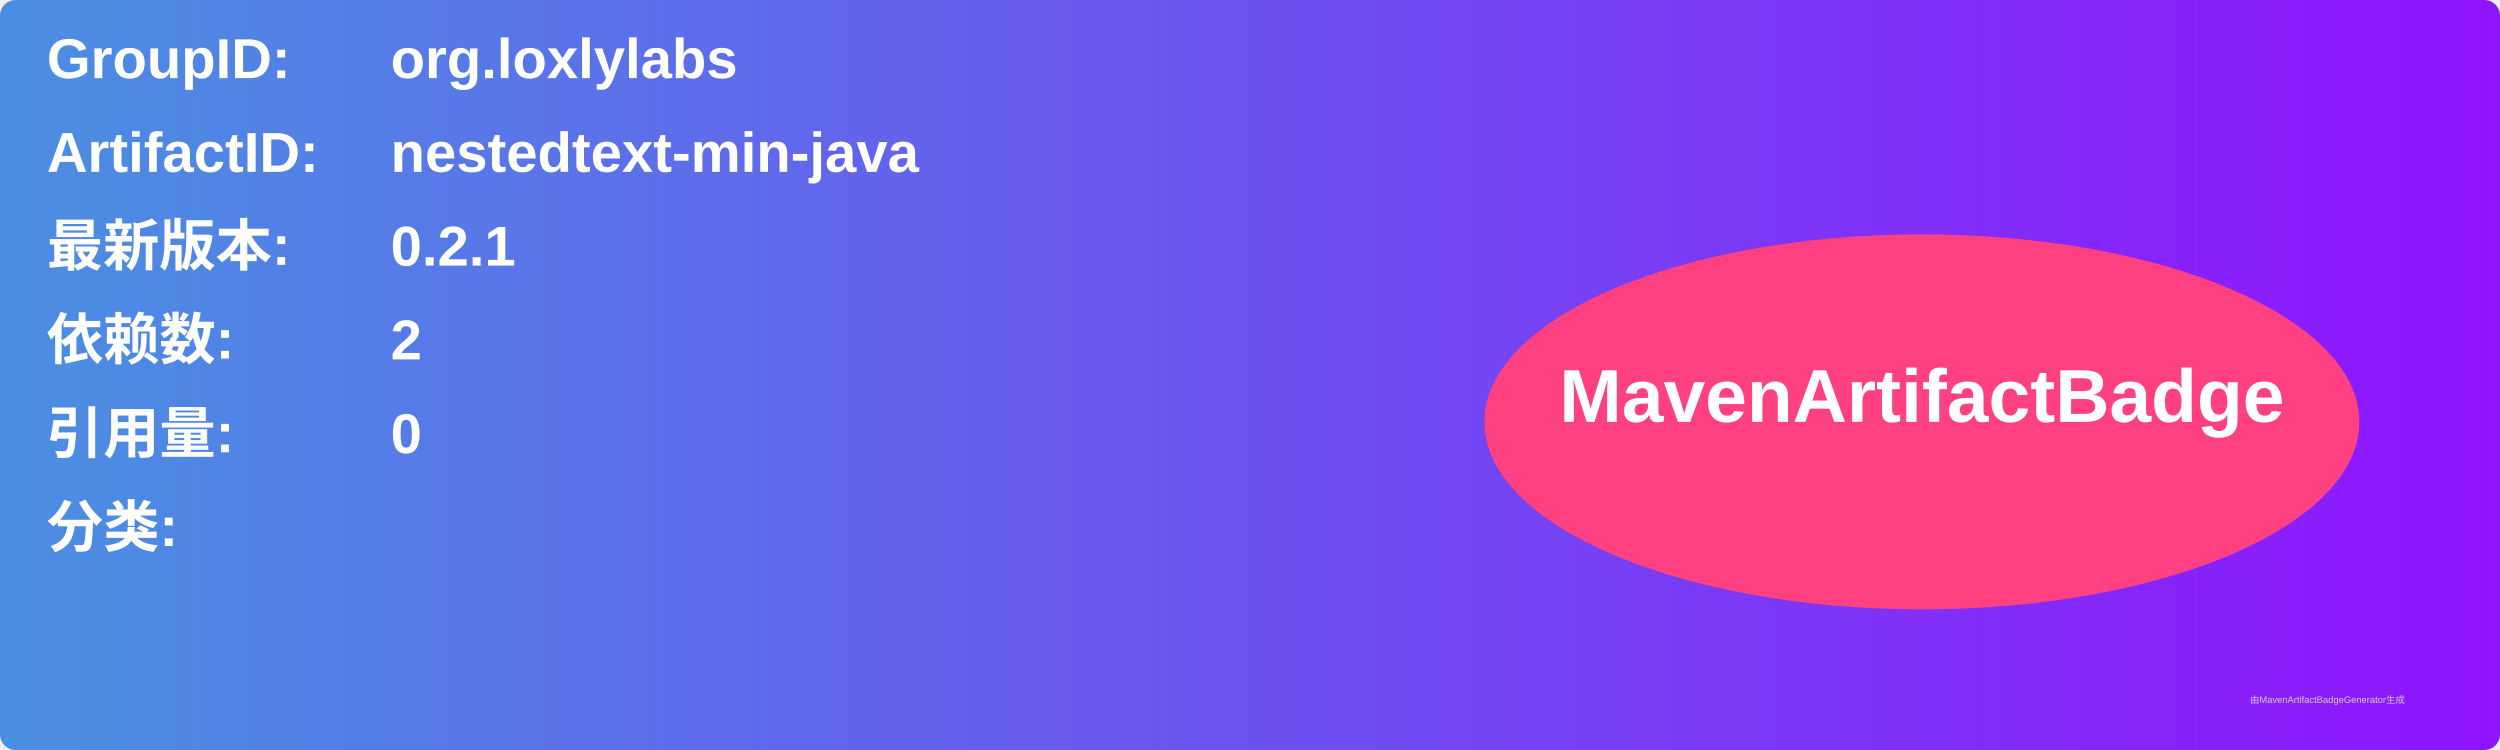
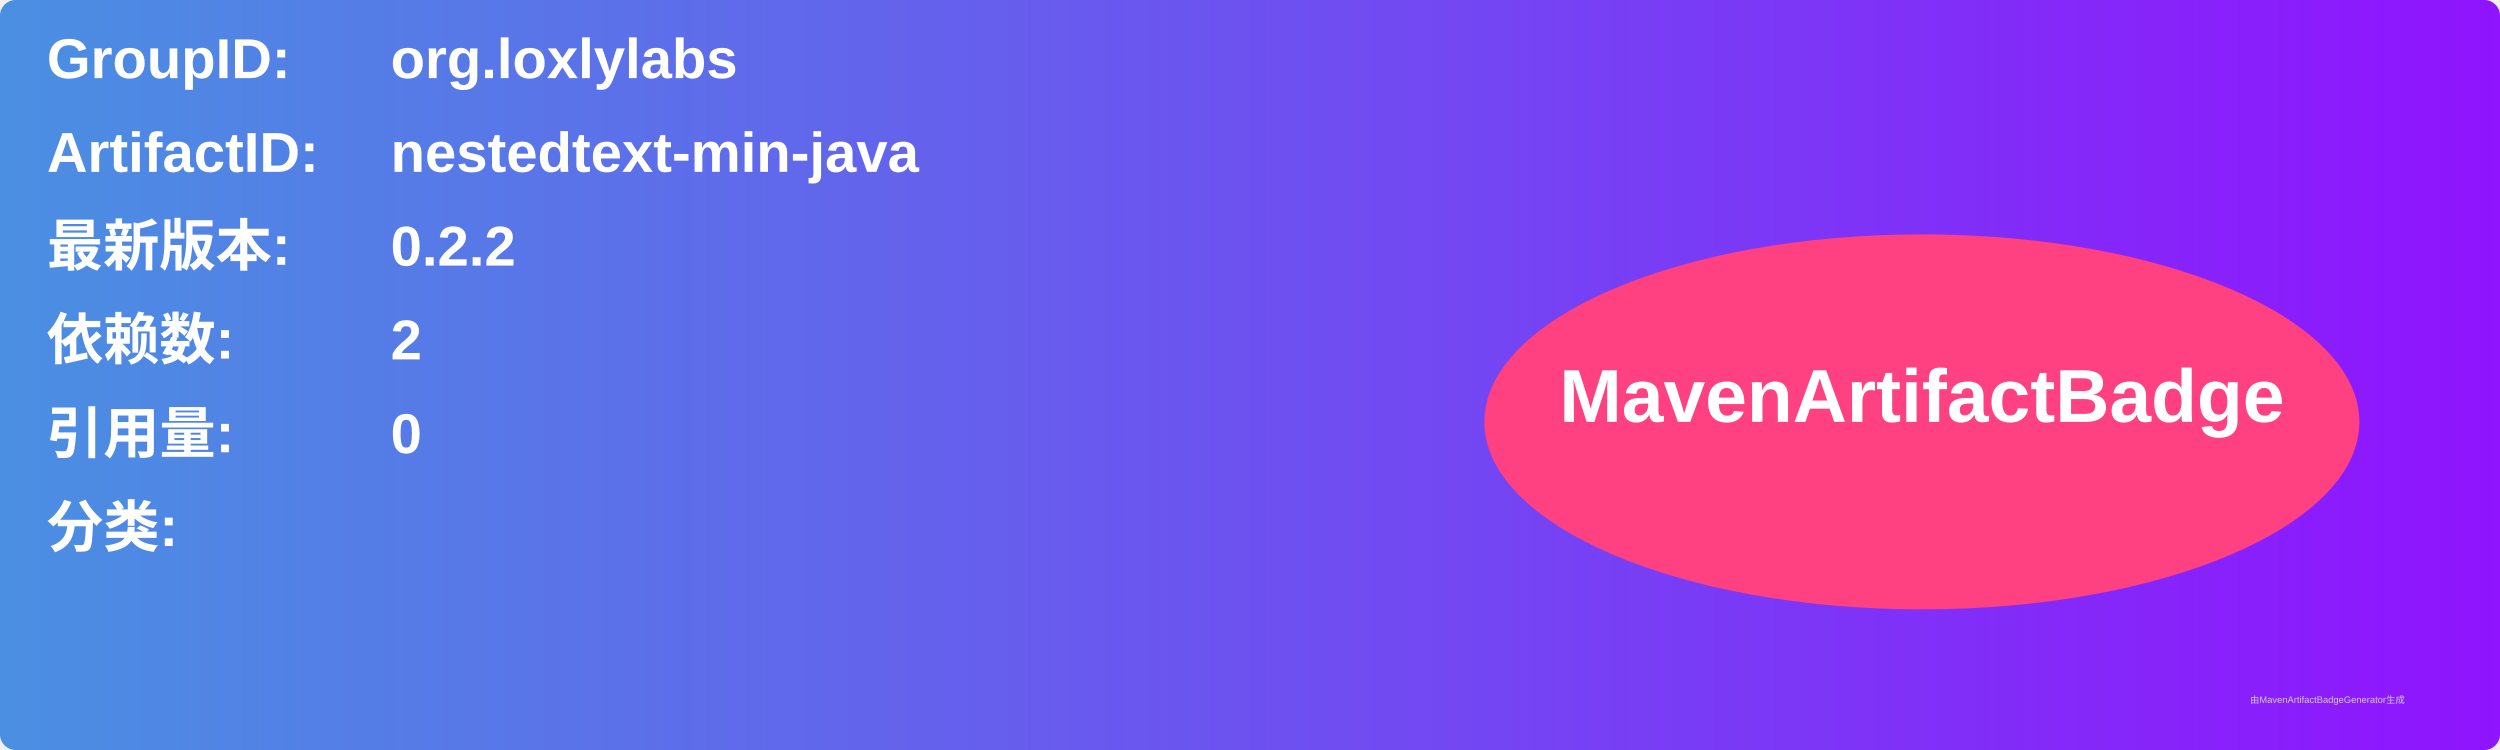
<svg xmlns="http://www.w3.org/2000/svg" width="800" height="240" viewBox="0 0 800 240">
  <linearGradient id="grad" x1="0%" y1="0%" x2="100%" y2="0%">
    <stop offset="0%" stop-color="#4a90e2" />
    <stop offset="100%" stop-color="#9013fe" />
  </linearGradient>
  <rect width="100%" height="100%" rx="5" ry="5" fill="url(#grad)" />
  <g transform="translate(15, 15)">
    <text x="0" y="10" font-family="Arial" font-size="18" fill="white" font-weight="bold" width="260">GroupID:</text>
    <text x="110" y="10" font-family="Arial" font-size="18" fill="white" font-weight="bold" width="460">org.loxlylabs</text>
    <text x="0" y="40" font-family="Arial" font-size="18" fill="white" font-weight="bold" width="260">ArtifactID:</text>
    <text x="110" y="40" font-family="Arial" font-size="18" fill="white" font-weight="bold" width="460">nestedtext-min-java</text>
    <text x="0" y="70" font-family="Arial" font-size="18" fill="white" font-weight="bold">最新版本:</text>
    <text x="110" y="70" font-family="Arial" font-size="18" fill="white" font-weight="bold">
-       <tspan font-weight="bold">0.2.1</tspan>
+       <tspan font-weight="bold">0.2.2</tspan>
    </text>
    <text x="0" y="100" font-family="Arial" font-size="18" fill="white" font-weight="bold">依赖数: </text>
    <text x="110" y="100" font-family="Arial" font-size="18" fill="white">
      <tspan font-weight="bold">2</tspan>
    </text>
    <text x="0" y="130" font-family="Arial" font-size="18" fill="white" font-weight="bold">引用量: </text>
    <text x="110" y="130" font-family="Arial" font-size="18" fill="white">
      <tspan font-weight="bold">0</tspan>
    </text>
    <text x="0" y="160" font-family="Arial" font-size="18" fill="white" font-weight="bold">分类:</text>
    <text x="10" y="190" font-family="Arial" font-size="10" fill="white">
      <tspan font-weight="bold" />
    </text>
    <ellipse cx="600" cy="120" rx="140" ry="60" fill="#ff4081" />
    <text x="600" y="120" text-anchor="middle" font-family="Arial" font-size="24" fill="white" font-weight="bold">MavenArtifactBadge</text>
  </g>
  <text x="720" y="225" font-family="Arial" font-size="3" fill="#d0d0d0">由MavenArtifactBadgeGenerator生成</text>
</svg>
